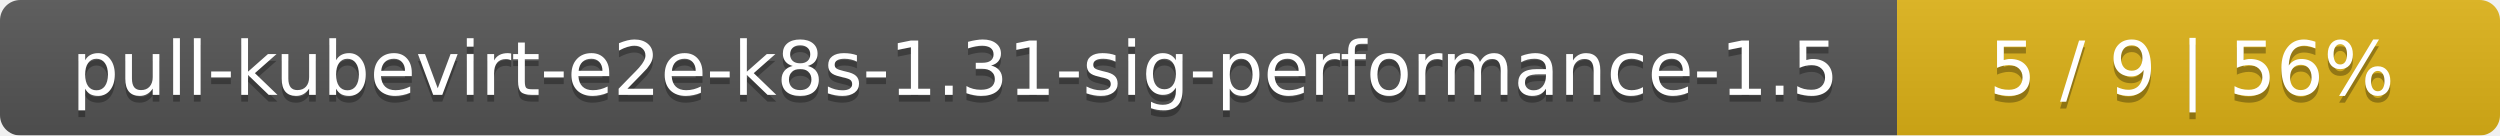
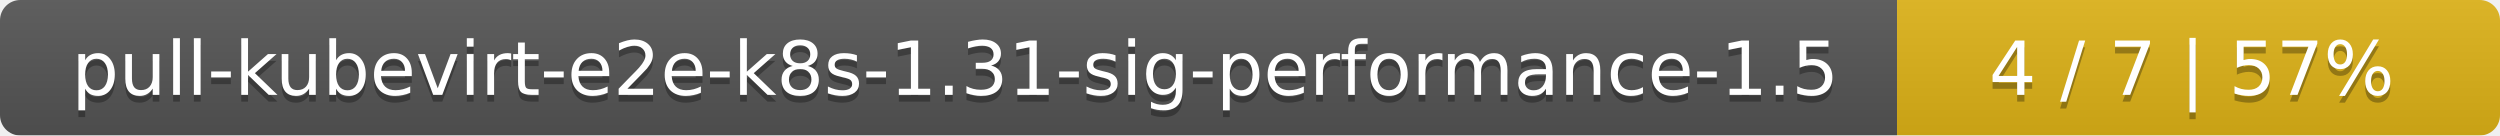
<svg xmlns="http://www.w3.org/2000/svg" width="369" height="20">
  <linearGradient id="smooth" x2="0" y2="100%">
    <stop offset="0" stop-color="#bbb" stop-opacity=".1" />
    <stop offset="1" stop-opacity=".1" />
  </linearGradient>
  <mask id="round">
    <rect width="369" height="20" rx="3" fill="#fff" />
  </mask>
  <g mask="url(#round)">
    <rect width="280" height="20" fill="#555" />
    <rect x="280" width="89" height="20" fill="#dfb317" />
    <rect width="369" height="20" fill="url(#smooth)" />
  </g>
  <g fill="#fff" text-anchor="middle" font-family="DejaVu Sans,Verdana,Geneva,sans-serif" font-size="11">
    <text x="141" y="15" fill="#010101" fill-opacity=".3">pull-kubevirt-e2e-k8s-1.31-sig-performance-1.5</text>
    <text x="141" y="14">pull-kubevirt-e2e-k8s-1.31-sig-performance-1.5</text>
-     <text x="323.5" y="15" fill="#010101" fill-opacity=".3">5 / 9    |    56%</text>
-     <text x="323.5" y="14">5 / 9    |    56%</text>
+     <text x="323.5" y="15" fill="#010101" fill-opacity=".3">4 / 7    |    57%</text>
+     <text x="323.5" y="14">4 / 7    |    57%</text>
  </g>
</svg>
